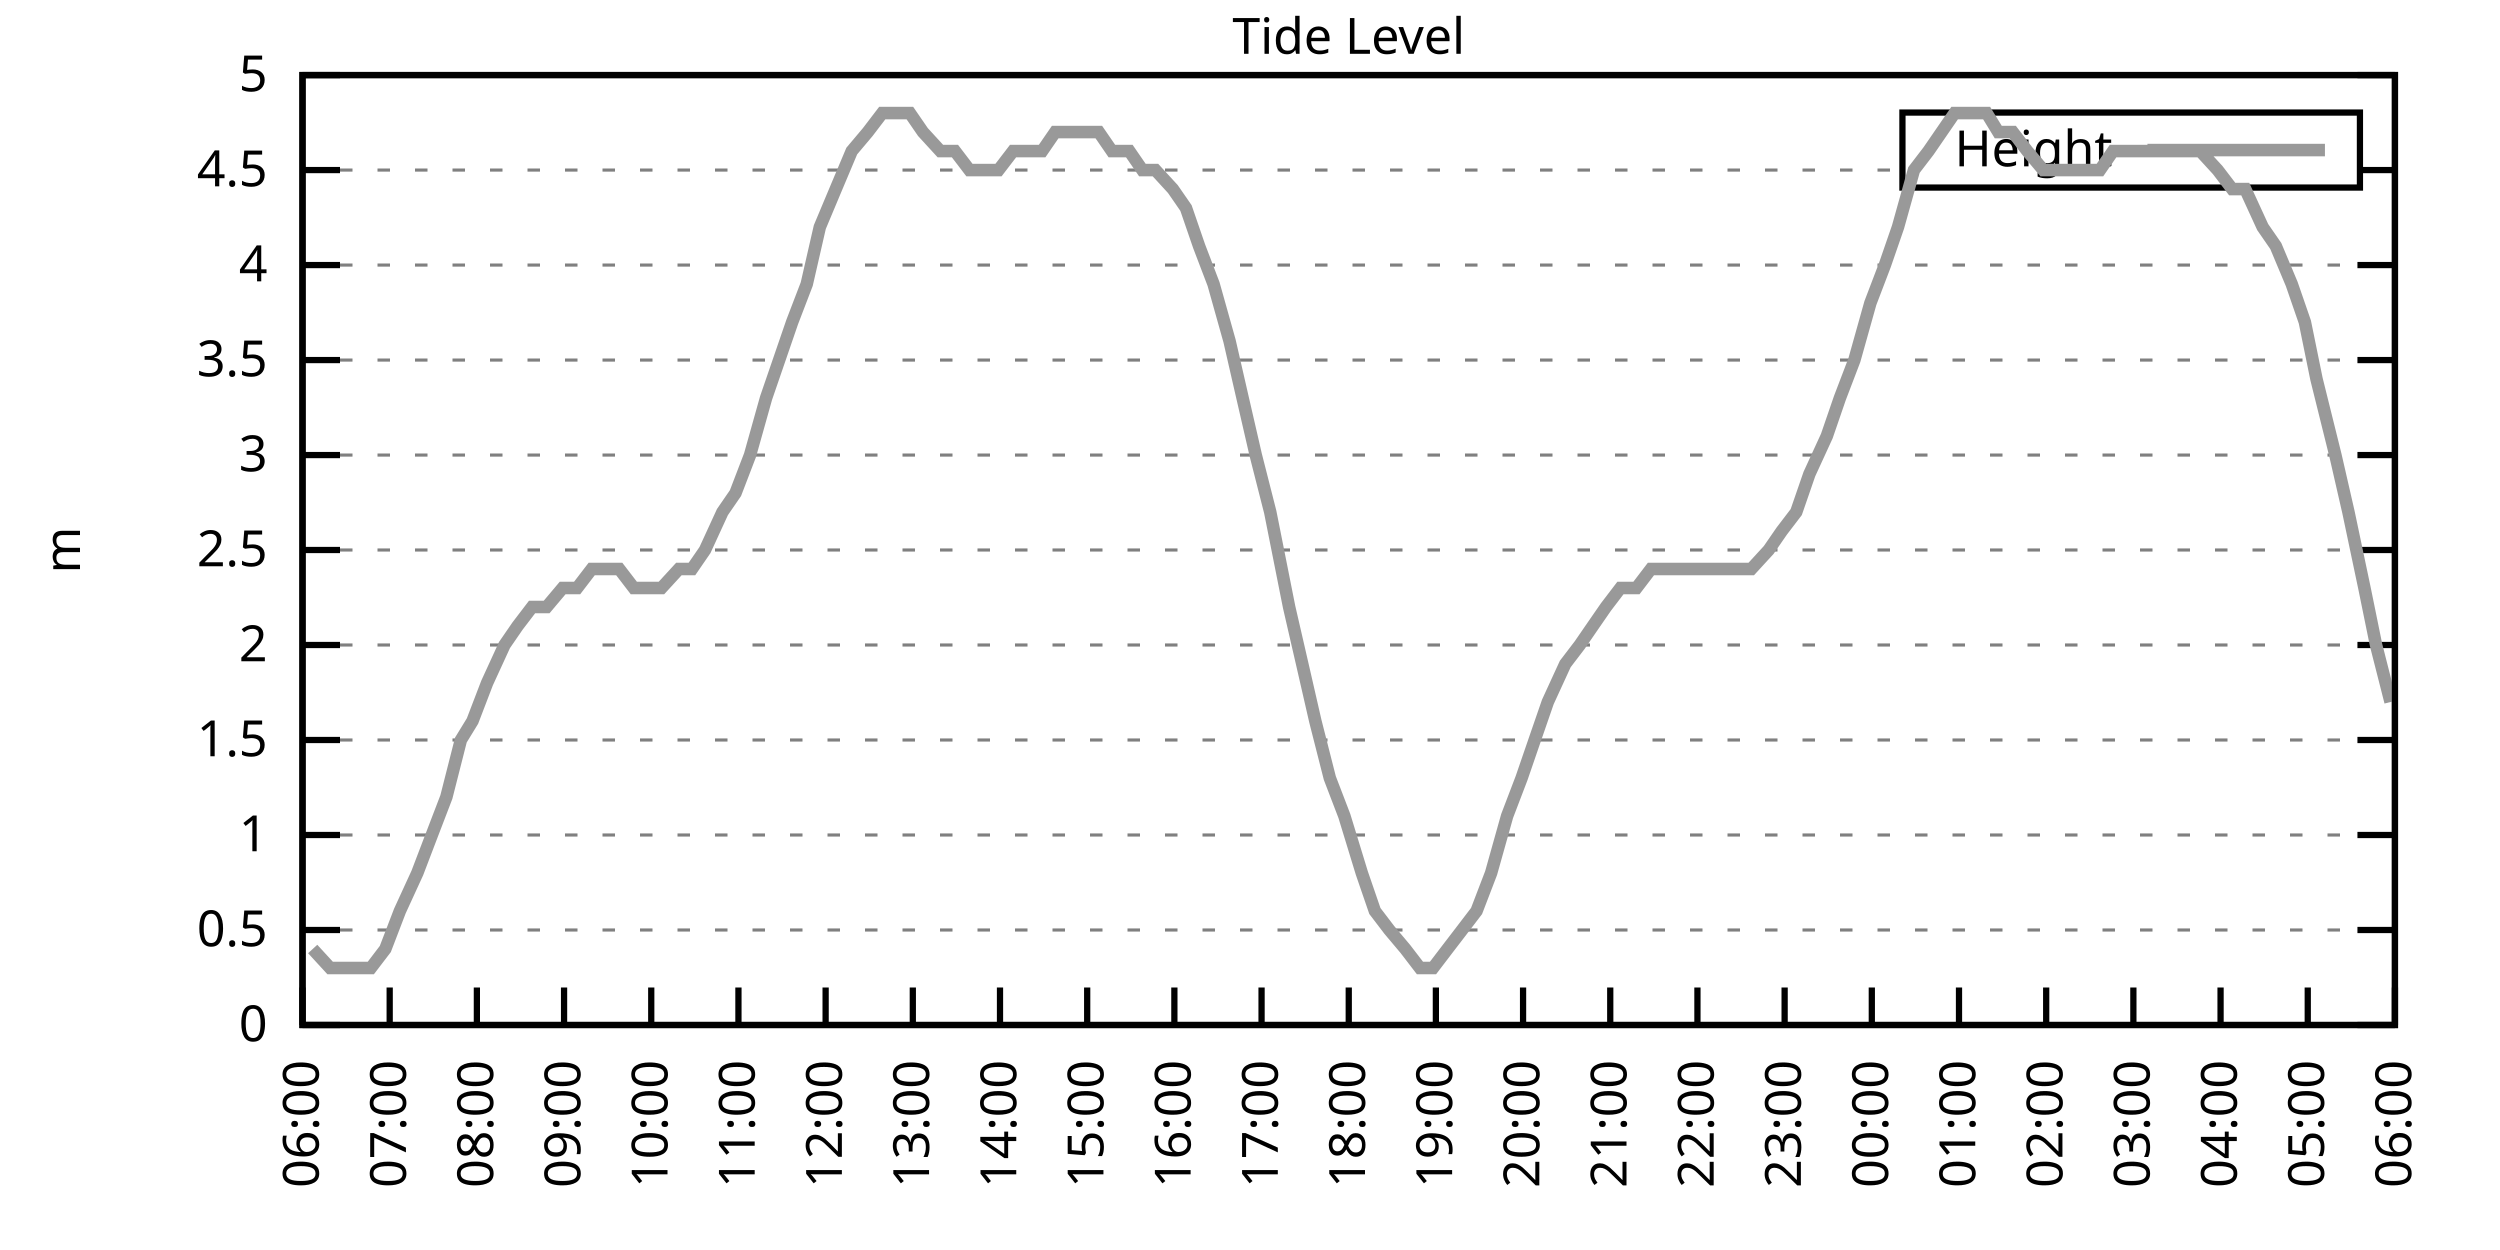
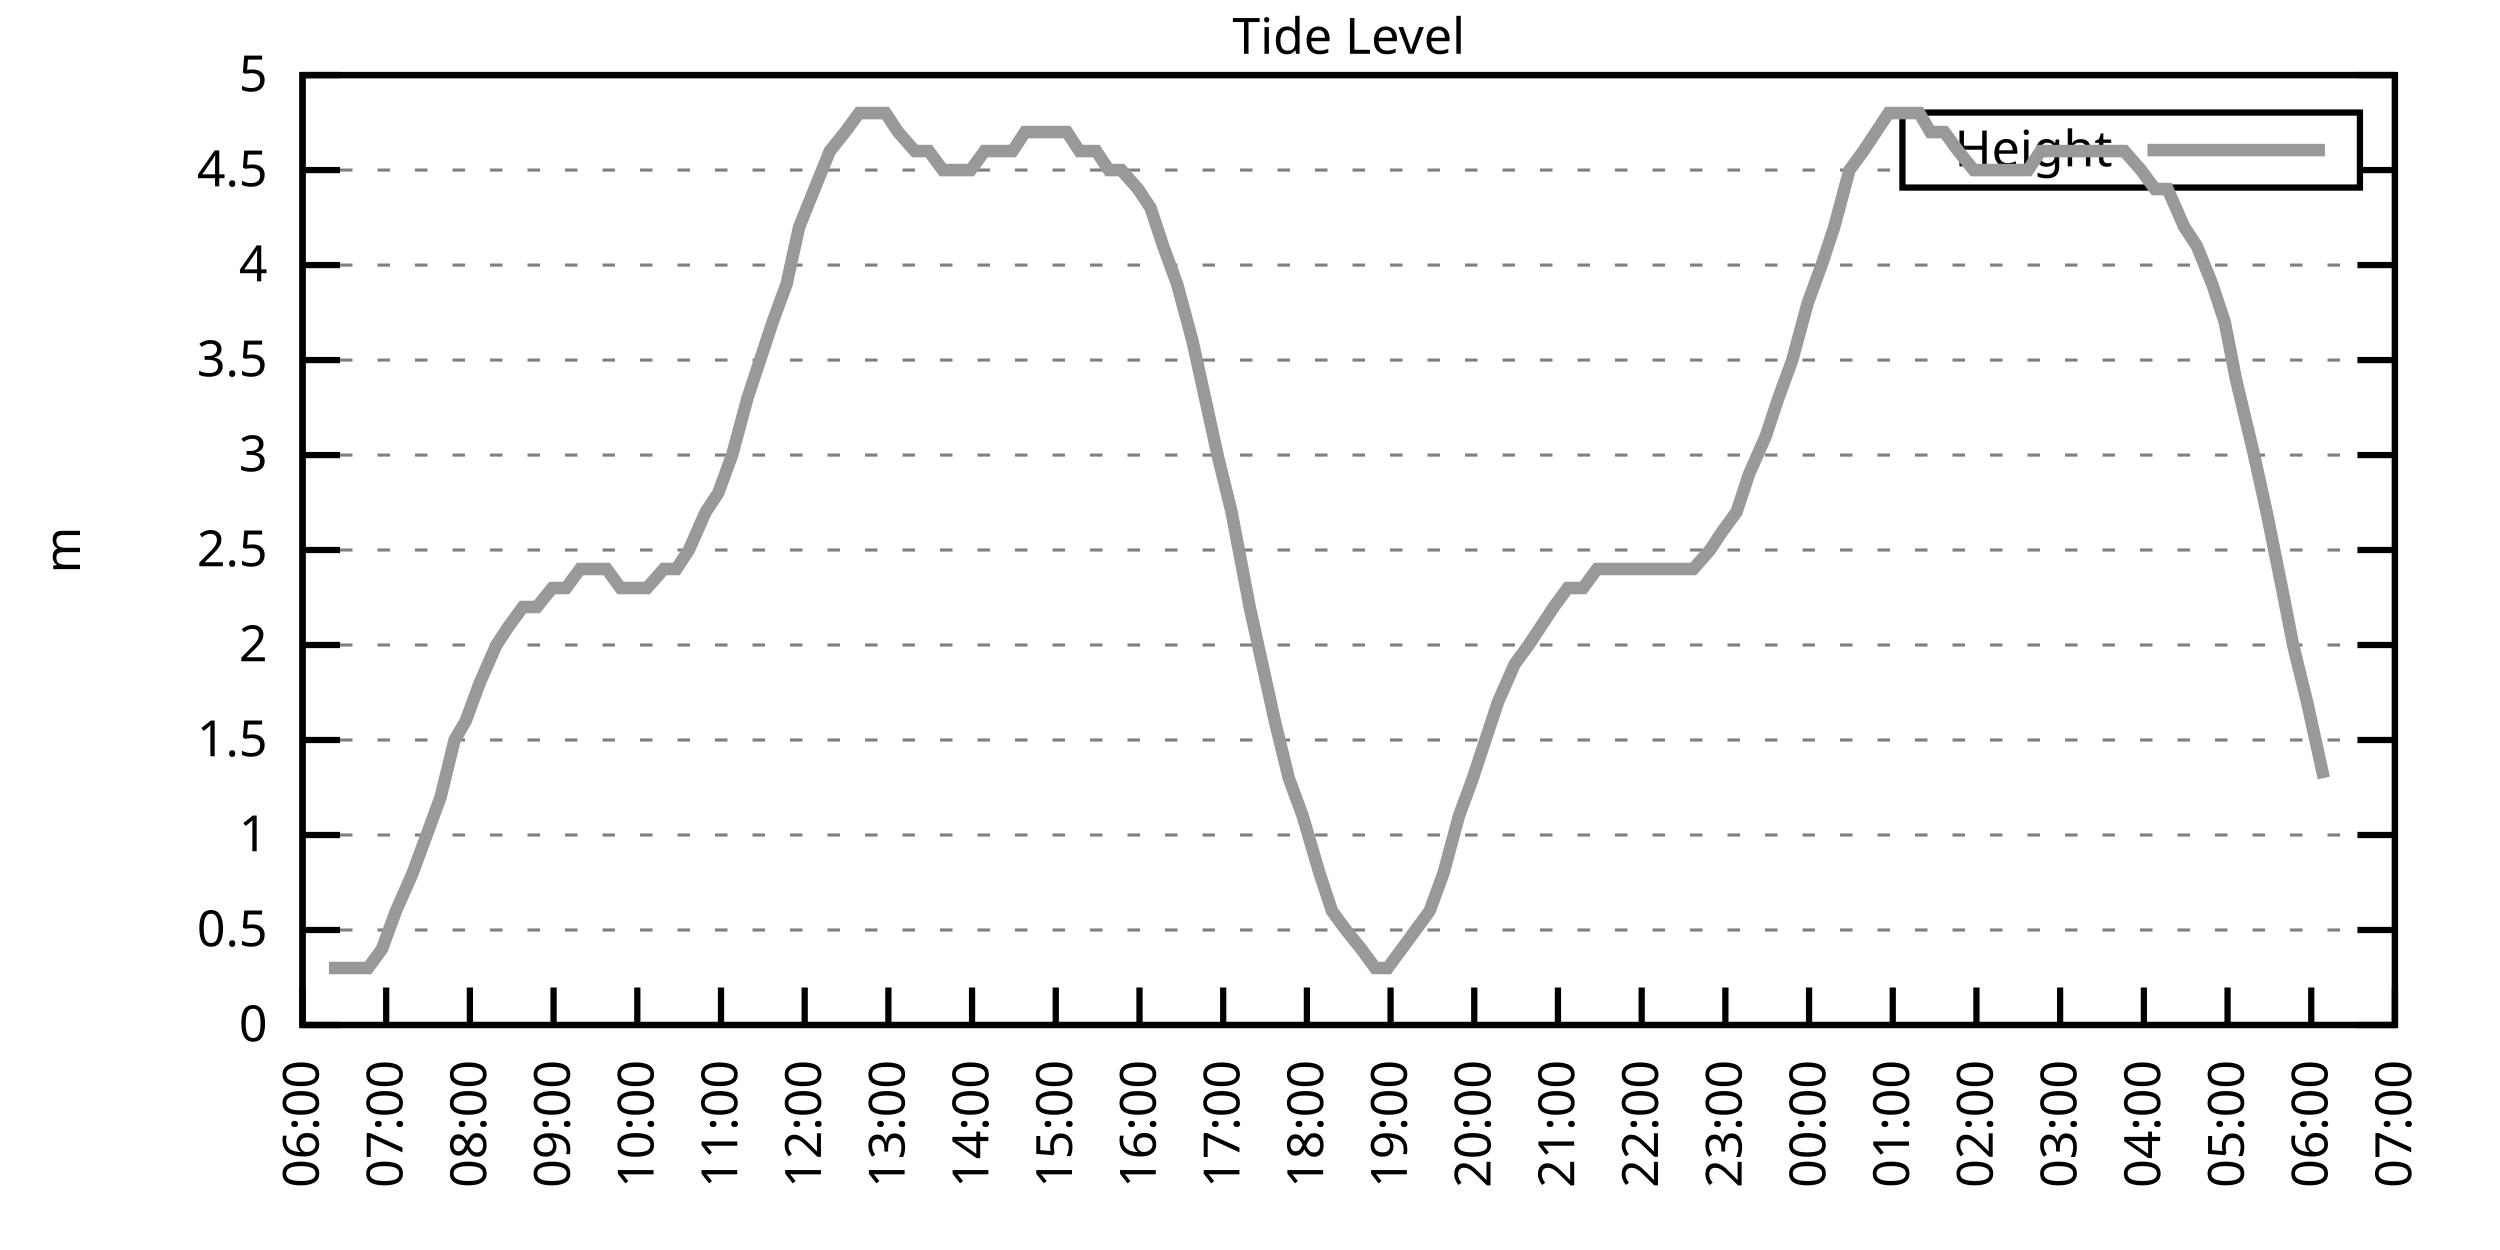
<svg xmlns="http://www.w3.org/2000/svg" xmlns:xlink="http://www.w3.org/1999/xlink" width="400" height="200" viewBox="0 0 400 200">
  <g id="gnuplot_canvas">
    <rect x="0" y="0" width="400" height="200" fill="none" />
    <defs>
      <circle id="gpDot" r="0.5" stroke-width="0.5" stroke="currentColor" />
      <path id="gpPt0" stroke-width="0.333" stroke="currentColor" d="M-1,0 h2 M0,-1 v2" />
      <path id="gpPt1" stroke-width="0.333" stroke="currentColor" d="M-1,-1 L1,1 M1,-1 L-1,1" />
      <path id="gpPt2" stroke-width="0.333" stroke="currentColor" d="M-1,0 L1,0 M0,-1 L0,1 M-1,-1 L1,1 M-1,1 L1,-1" />
      <rect id="gpPt3" stroke-width="0.333" stroke="currentColor" x="-1" y="-1" width="2" height="2" />
      <rect id="gpPt4" stroke-width="0.333" stroke="currentColor" fill="currentColor" x="-1" y="-1" width="2" height="2" />
      <circle id="gpPt5" stroke-width="0.333" stroke="currentColor" cx="0" cy="0" r="1" />
      <use xlink:href="#gpPt5" id="gpPt6" fill="currentColor" stroke="none" />
      <path id="gpPt7" stroke-width="0.333" stroke="currentColor" d="M0,-1.33 L-1.33,0.67 L1.33,0.67 z" />
      <use xlink:href="#gpPt7" id="gpPt8" fill="currentColor" stroke="none" />
      <use xlink:href="#gpPt7" id="gpPt9" stroke="currentColor" transform="rotate(180)" />
      <use xlink:href="#gpPt9" id="gpPt10" fill="currentColor" stroke="none" />
      <use xlink:href="#gpPt3" id="gpPt11" stroke="currentColor" transform="rotate(45)" />
      <use xlink:href="#gpPt11" id="gpPt12" fill="currentColor" stroke="none" />
      <path id="gpPt13" stroke-width="0.333" stroke="currentColor" d="M0,1.330 L1.265,0.411 L0.782,-1.067 L-0.782,-1.076 L-1.265,0.411 z" />
      <use xlink:href="#gpPt13" id="gpPt14" fill="currentColor" stroke="none" />
      <filter id="textbox" filterUnits="objectBoundingBox" x="0" y="0" height="1" width="1">
        <feFlood flood-color="white" flood-opacity="1" result="bgnd" />
        <feComposite in="SourceGraphic" in2="bgnd" operator="atop" />
      </filter>
      <filter id="greybox" filterUnits="objectBoundingBox" x="0" y="0" height="1" width="1">
        <feFlood flood-color="lightgrey" flood-opacity="1" result="grey" />
        <feComposite in="SourceGraphic" in2="grey" operator="atop" />
      </filter>
    </defs>
    <g fill="none" color="white" stroke="currentColor" stroke-width="1.00" stroke-linecap="butt" stroke-linejoin="miter">
</g>
    <g fill="none" color="black" stroke="currentColor" stroke-width="1.00" stroke-linecap="butt" stroke-linejoin="miter">
      <g stroke="none" shape-rendering="crispEdges">
        <polygon fill="rgb(255, 255, 255)" points="48.40,164.00 383.18,164.00 383.18,12.02 48.40,12.02 " />
      </g>
    </g>
    <g fill="none" color="black" stroke="currentColor" stroke-width="1.00" stroke-linecap="butt" stroke-linejoin="miter">
</g>
    <g fill="none" color="black" stroke="black" stroke-width="0.50" stroke-linecap="butt" stroke-linejoin="miter">
</g>
    <g fill="none" color="gray" stroke="currentColor" stroke-width="0.50" stroke-linecap="butt" stroke-linejoin="miter">
      <path stroke="gray" stroke-dasharray="2,4" class="gridline" d="M48.40,164.00 L383.19,164.00  " />
    </g>
    <g fill="none" color="gray" stroke="gray" stroke-width="1.00" stroke-linecap="butt" stroke-linejoin="miter">
</g>
    <g fill="none" color="black" stroke="currentColor" stroke-width="1.00" stroke-linecap="butt" stroke-linejoin="miter">
      <path stroke="black" d="M48.40,164.00 L54.40,164.00 M383.19,164.00 L377.19,164.00  " />
      <g transform="translate(42.80,166.60)" stroke="none" fill="black" font-family="Sans" font-size="8.00" text-anchor="end">
        <text>
          <tspan font-family="Sans"> 0</tspan>
        </text>
      </g>
    </g>
    <g fill="none" color="black" stroke="currentColor" stroke-width="1.00" stroke-linecap="butt" stroke-linejoin="miter">
</g>
    <g fill="none" color="black" stroke="black" stroke-width="0.50" stroke-linecap="butt" stroke-linejoin="miter">
</g>
    <g fill="none" color="gray" stroke="currentColor" stroke-width="0.50" stroke-linecap="butt" stroke-linejoin="miter">
      <path stroke="gray" stroke-dasharray="2,4" class="gridline" d="M48.40,148.80 L383.19,148.80  " />
    </g>
    <g fill="none" color="gray" stroke="gray" stroke-width="1.00" stroke-linecap="butt" stroke-linejoin="miter">
</g>
    <g fill="none" color="black" stroke="currentColor" stroke-width="1.00" stroke-linecap="butt" stroke-linejoin="miter">
      <path stroke="black" d="M48.40,148.80 L54.40,148.80 M383.19,148.80 L377.19,148.80  " />
      <g transform="translate(42.80,151.40)" stroke="none" fill="black" font-family="Sans" font-size="8.00" text-anchor="end">
        <text>
          <tspan font-family="Sans"> 0.5</tspan>
        </text>
      </g>
    </g>
    <g fill="none" color="black" stroke="currentColor" stroke-width="1.00" stroke-linecap="butt" stroke-linejoin="miter">
</g>
    <g fill="none" color="black" stroke="black" stroke-width="0.50" stroke-linecap="butt" stroke-linejoin="miter">
</g>
    <g fill="none" color="gray" stroke="currentColor" stroke-width="0.50" stroke-linecap="butt" stroke-linejoin="miter">
      <path stroke="gray" stroke-dasharray="2,4" class="gridline" d="M48.40,133.60 L383.19,133.60  " />
    </g>
    <g fill="none" color="gray" stroke="gray" stroke-width="1.00" stroke-linecap="butt" stroke-linejoin="miter">
</g>
    <g fill="none" color="black" stroke="currentColor" stroke-width="1.00" stroke-linecap="butt" stroke-linejoin="miter">
      <path stroke="black" d="M48.40,133.60 L54.40,133.60 M383.19,133.60 L377.19,133.60  " />
      <g transform="translate(42.80,136.20)" stroke="none" fill="black" font-family="Sans" font-size="8.00" text-anchor="end">
        <text>
          <tspan font-family="Sans"> 1</tspan>
        </text>
      </g>
    </g>
    <g fill="none" color="black" stroke="currentColor" stroke-width="1.00" stroke-linecap="butt" stroke-linejoin="miter">
</g>
    <g fill="none" color="black" stroke="black" stroke-width="0.50" stroke-linecap="butt" stroke-linejoin="miter">
</g>
    <g fill="none" color="gray" stroke="currentColor" stroke-width="0.50" stroke-linecap="butt" stroke-linejoin="miter">
      <path stroke="gray" stroke-dasharray="2,4" class="gridline" d="M48.40,118.40 L383.19,118.40  " />
    </g>
    <g fill="none" color="gray" stroke="gray" stroke-width="1.00" stroke-linecap="butt" stroke-linejoin="miter">
</g>
    <g fill="none" color="black" stroke="currentColor" stroke-width="1.00" stroke-linecap="butt" stroke-linejoin="miter">
      <path stroke="black" d="M48.40,118.40 L54.40,118.40 M383.19,118.40 L377.19,118.40  " />
      <g transform="translate(42.80,121.00)" stroke="none" fill="black" font-family="Sans" font-size="8.00" text-anchor="end">
        <text>
          <tspan font-family="Sans"> 1.5</tspan>
        </text>
      </g>
    </g>
    <g fill="none" color="black" stroke="currentColor" stroke-width="1.00" stroke-linecap="butt" stroke-linejoin="miter">
</g>
    <g fill="none" color="black" stroke="black" stroke-width="0.50" stroke-linecap="butt" stroke-linejoin="miter">
</g>
    <g fill="none" color="gray" stroke="currentColor" stroke-width="0.50" stroke-linecap="butt" stroke-linejoin="miter">
      <path stroke="gray" stroke-dasharray="2,4" class="gridline" d="M48.40,103.20 L383.19,103.20  " />
    </g>
    <g fill="none" color="gray" stroke="gray" stroke-width="1.00" stroke-linecap="butt" stroke-linejoin="miter">
</g>
    <g fill="none" color="black" stroke="currentColor" stroke-width="1.00" stroke-linecap="butt" stroke-linejoin="miter">
      <path stroke="black" d="M48.40,103.20 L54.40,103.20 M383.19,103.20 L377.19,103.20  " />
      <g transform="translate(42.80,105.80)" stroke="none" fill="black" font-family="Sans" font-size="8.00" text-anchor="end">
        <text>
          <tspan font-family="Sans"> 2</tspan>
        </text>
      </g>
    </g>
    <g fill="none" color="black" stroke="currentColor" stroke-width="1.00" stroke-linecap="butt" stroke-linejoin="miter">
</g>
    <g fill="none" color="black" stroke="black" stroke-width="0.50" stroke-linecap="butt" stroke-linejoin="miter">
</g>
    <g fill="none" color="gray" stroke="currentColor" stroke-width="0.50" stroke-linecap="butt" stroke-linejoin="miter">
      <path stroke="gray" stroke-dasharray="2,4" class="gridline" d="M48.40,88.00 L383.19,88.00  " />
    </g>
    <g fill="none" color="gray" stroke="gray" stroke-width="1.00" stroke-linecap="butt" stroke-linejoin="miter">
</g>
    <g fill="none" color="black" stroke="currentColor" stroke-width="1.00" stroke-linecap="butt" stroke-linejoin="miter">
      <path stroke="black" d="M48.40,88.00 L54.40,88.00 M383.19,88.00 L377.19,88.00  " />
      <g transform="translate(42.80,90.60)" stroke="none" fill="black" font-family="Sans" font-size="8.00" text-anchor="end">
        <text>
          <tspan font-family="Sans"> 2.5</tspan>
        </text>
      </g>
    </g>
    <g fill="none" color="black" stroke="currentColor" stroke-width="1.00" stroke-linecap="butt" stroke-linejoin="miter">
</g>
    <g fill="none" color="black" stroke="black" stroke-width="0.50" stroke-linecap="butt" stroke-linejoin="miter">
</g>
    <g fill="none" color="gray" stroke="currentColor" stroke-width="0.50" stroke-linecap="butt" stroke-linejoin="miter">
      <path stroke="gray" stroke-dasharray="2,4" class="gridline" d="M48.40,72.81 L383.19,72.81  " />
    </g>
    <g fill="none" color="gray" stroke="gray" stroke-width="1.00" stroke-linecap="butt" stroke-linejoin="miter">
</g>
    <g fill="none" color="black" stroke="currentColor" stroke-width="1.00" stroke-linecap="butt" stroke-linejoin="miter">
      <path stroke="black" d="M48.40,72.81 L54.40,72.81 M383.19,72.81 L377.19,72.81  " />
      <g transform="translate(42.80,75.41)" stroke="none" fill="black" font-family="Sans" font-size="8.00" text-anchor="end">
        <text>
          <tspan font-family="Sans"> 3</tspan>
        </text>
      </g>
    </g>
    <g fill="none" color="black" stroke="currentColor" stroke-width="1.00" stroke-linecap="butt" stroke-linejoin="miter">
</g>
    <g fill="none" color="black" stroke="black" stroke-width="0.50" stroke-linecap="butt" stroke-linejoin="miter">
</g>
    <g fill="none" color="gray" stroke="currentColor" stroke-width="0.50" stroke-linecap="butt" stroke-linejoin="miter">
      <path stroke="gray" stroke-dasharray="2,4" class="gridline" d="M48.40,57.61 L383.19,57.61  " />
    </g>
    <g fill="none" color="gray" stroke="gray" stroke-width="1.00" stroke-linecap="butt" stroke-linejoin="miter">
</g>
    <g fill="none" color="black" stroke="currentColor" stroke-width="1.00" stroke-linecap="butt" stroke-linejoin="miter">
      <path stroke="black" d="M48.40,57.61 L54.40,57.61 M383.19,57.61 L377.19,57.61  " />
      <g transform="translate(42.80,60.21)" stroke="none" fill="black" font-family="Sans" font-size="8.00" text-anchor="end">
        <text>
          <tspan font-family="Sans"> 3.5</tspan>
        </text>
      </g>
    </g>
    <g fill="none" color="black" stroke="currentColor" stroke-width="1.00" stroke-linecap="butt" stroke-linejoin="miter">
</g>
    <g fill="none" color="black" stroke="black" stroke-width="0.50" stroke-linecap="butt" stroke-linejoin="miter">
</g>
    <g fill="none" color="gray" stroke="currentColor" stroke-width="0.50" stroke-linecap="butt" stroke-linejoin="miter">
      <path stroke="gray" stroke-dasharray="2,4" class="gridline" d="M48.40,42.41 L383.19,42.41  " />
    </g>
    <g fill="none" color="gray" stroke="gray" stroke-width="1.00" stroke-linecap="butt" stroke-linejoin="miter">
</g>
    <g fill="none" color="black" stroke="currentColor" stroke-width="1.00" stroke-linecap="butt" stroke-linejoin="miter">
      <path stroke="black" d="M48.40,42.41 L54.40,42.41 M383.19,42.41 L377.19,42.41  " />
      <g transform="translate(42.80,45.01)" stroke="none" fill="black" font-family="Sans" font-size="8.00" text-anchor="end">
        <text>
          <tspan font-family="Sans"> 4</tspan>
        </text>
      </g>
    </g>
    <g fill="none" color="black" stroke="currentColor" stroke-width="1.00" stroke-linecap="butt" stroke-linejoin="miter">
</g>
    <g fill="none" color="black" stroke="black" stroke-width="0.50" stroke-linecap="butt" stroke-linejoin="miter">
</g>
    <g fill="none" color="gray" stroke="currentColor" stroke-width="0.50" stroke-linecap="butt" stroke-linejoin="miter">
      <path stroke="gray" stroke-dasharray="2,4" class="gridline" d="M48.40,27.21 L304.39,27.21 M377.59,27.21 L383.19,27.21  " />
    </g>
    <g fill="none" color="gray" stroke="gray" stroke-width="1.00" stroke-linecap="butt" stroke-linejoin="miter">
</g>
    <g fill="none" color="black" stroke="currentColor" stroke-width="1.00" stroke-linecap="butt" stroke-linejoin="miter">
      <path stroke="black" d="M48.40,27.21 L54.40,27.21 M383.19,27.21 L377.19,27.21  " />
      <g transform="translate(42.80,29.81)" stroke="none" fill="black" font-family="Sans" font-size="8.00" text-anchor="end">
        <text>
          <tspan font-family="Sans"> 4.5</tspan>
        </text>
      </g>
    </g>
    <g fill="none" color="black" stroke="currentColor" stroke-width="1.00" stroke-linecap="butt" stroke-linejoin="miter">
</g>
    <g fill="none" color="black" stroke="black" stroke-width="0.50" stroke-linecap="butt" stroke-linejoin="miter">
</g>
    <g fill="none" color="gray" stroke="currentColor" stroke-width="0.50" stroke-linecap="butt" stroke-linejoin="miter">
      <path stroke="gray" stroke-dasharray="2,4" class="gridline" d="M48.40,12.01 L383.19,12.01  " />
    </g>
    <g fill="none" color="gray" stroke="gray" stroke-width="1.00" stroke-linecap="butt" stroke-linejoin="miter">
</g>
    <g fill="none" color="black" stroke="currentColor" stroke-width="1.00" stroke-linecap="butt" stroke-linejoin="miter">
      <path stroke="black" d="M48.40,12.01 L54.40,12.01 M383.19,12.01 L377.19,12.01  " />
      <g transform="translate(42.80,14.61)" stroke="none" fill="black" font-family="Sans" font-size="8.00" text-anchor="end">
        <text>
          <tspan font-family="Sans"> 5</tspan>
        </text>
      </g>
    </g>
    <g fill="none" color="black" stroke="currentColor" stroke-width="1.00" stroke-linecap="butt" stroke-linejoin="miter">
      <path stroke="black" d="M48.40,164.00 L48.40,158.00  " />
      <g transform="translate(51.00,169.60) rotate(270.00)" stroke="none" fill="black" font-family="Sans" font-size="8.00" text-anchor="end">
        <text>
          <tspan font-family="Sans">06:00</tspan>
        </text>
      </g>
    </g>
    <g fill="none" color="black" stroke="currentColor" stroke-width="1.00" stroke-linecap="butt" stroke-linejoin="miter">
-       <path stroke="black" d="M62.35,164.00 L62.35,158.00  " />
-       <g transform="translate(64.95,169.60) rotate(270.00)" stroke="none" fill="black" font-family="Sans" font-size="8.00" text-anchor="end">
+       <path stroke="black" d="M61.79,164.00 L61.79,158.00  " />
+       <g transform="translate(64.39,169.60) rotate(270.00)" stroke="none" fill="black" font-family="Sans" font-size="8.00" text-anchor="end">
        <text>
          <tspan font-family="Sans">07:00</tspan>
        </text>
      </g>
    </g>
    <g fill="none" color="black" stroke="currentColor" stroke-width="1.00" stroke-linecap="butt" stroke-linejoin="miter">
-       <path stroke="black" d="M76.30,164.00 L76.30,158.00  " />
-       <g transform="translate(78.90,169.60) rotate(270.00)" stroke="none" fill="black" font-family="Sans" font-size="8.00" text-anchor="end">
+       <path stroke="black" d="M75.18,164.00 L75.18,158.00  " />
+       <g transform="translate(77.78,169.60) rotate(270.00)" stroke="none" fill="black" font-family="Sans" font-size="8.00" text-anchor="end">
        <text>
          <tspan font-family="Sans">08:00</tspan>
        </text>
      </g>
    </g>
    <g fill="none" color="black" stroke="currentColor" stroke-width="1.00" stroke-linecap="butt" stroke-linejoin="miter">
-       <path stroke="black" d="M90.25,164.00 L90.25,158.00  " />
-       <g transform="translate(92.85,169.60) rotate(270.00)" stroke="none" fill="black" font-family="Sans" font-size="8.00" text-anchor="end">
+       <path stroke="black" d="M88.57,164.00 L88.57,158.00  " />
+       <g transform="translate(91.17,169.60) rotate(270.00)" stroke="none" fill="black" font-family="Sans" font-size="8.00" text-anchor="end">
        <text>
          <tspan font-family="Sans">09:00</tspan>
        </text>
      </g>
    </g>
    <g fill="none" color="black" stroke="currentColor" stroke-width="1.00" stroke-linecap="butt" stroke-linejoin="miter">
-       <path stroke="black" d="M104.20,164.00 L104.20,158.00  " />
-       <g transform="translate(106.80,169.60) rotate(270.00)" stroke="none" fill="black" font-family="Sans" font-size="8.00" text-anchor="end">
+       <path stroke="black" d="M101.97,164.00 L101.97,158.00  " />
+       <g transform="translate(104.57,169.60) rotate(270.00)" stroke="none" fill="black" font-family="Sans" font-size="8.00" text-anchor="end">
        <text>
          <tspan font-family="Sans">10:00</tspan>
        </text>
      </g>
    </g>
    <g fill="none" color="black" stroke="currentColor" stroke-width="1.00" stroke-linecap="butt" stroke-linejoin="miter">
-       <path stroke="black" d="M118.15,164.00 L118.15,158.00  " />
-       <g transform="translate(120.75,169.60) rotate(270.00)" stroke="none" fill="black" font-family="Sans" font-size="8.00" text-anchor="end">
+       <path stroke="black" d="M115.36,164.00 L115.36,158.00  " />
+       <g transform="translate(117.96,169.60) rotate(270.00)" stroke="none" fill="black" font-family="Sans" font-size="8.00" text-anchor="end">
        <text>
          <tspan font-family="Sans">11:00</tspan>
        </text>
      </g>
    </g>
    <g fill="none" color="black" stroke="currentColor" stroke-width="1.00" stroke-linecap="butt" stroke-linejoin="miter">
-       <path stroke="black" d="M132.10,164.00 L132.10,158.00  " />
-       <g transform="translate(134.70,169.60) rotate(270.00)" stroke="none" fill="black" font-family="Sans" font-size="8.00" text-anchor="end">
+       <path stroke="black" d="M128.75,164.00 L128.75,158.00  " />
+       <g transform="translate(131.35,169.60) rotate(270.00)" stroke="none" fill="black" font-family="Sans" font-size="8.00" text-anchor="end">
        <text>
          <tspan font-family="Sans">12:00</tspan>
        </text>
      </g>
    </g>
    <g fill="none" color="black" stroke="currentColor" stroke-width="1.00" stroke-linecap="butt" stroke-linejoin="miter">
-       <path stroke="black" d="M146.05,164.00 L146.05,158.00  " />
-       <g transform="translate(148.65,169.60) rotate(270.00)" stroke="none" fill="black" font-family="Sans" font-size="8.00" text-anchor="end">
+       <path stroke="black" d="M142.14,164.00 L142.14,158.00  " />
+       <g transform="translate(144.74,169.60) rotate(270.00)" stroke="none" fill="black" font-family="Sans" font-size="8.00" text-anchor="end">
        <text>
          <tspan font-family="Sans">13:00</tspan>
        </text>
      </g>
    </g>
    <g fill="none" color="black" stroke="currentColor" stroke-width="1.00" stroke-linecap="butt" stroke-linejoin="miter">
-       <path stroke="black" d="M160.00,164.00 L160.00,158.00  " />
-       <g transform="translate(162.60,169.60) rotate(270.00)" stroke="none" fill="black" font-family="Sans" font-size="8.00" text-anchor="end">
+       <path stroke="black" d="M155.53,164.00 L155.53,158.00  " />
+       <g transform="translate(158.13,169.60) rotate(270.00)" stroke="none" fill="black" font-family="Sans" font-size="8.00" text-anchor="end">
        <text>
          <tspan font-family="Sans">14:00</tspan>
        </text>
      </g>
    </g>
    <g fill="none" color="black" stroke="currentColor" stroke-width="1.00" stroke-linecap="butt" stroke-linejoin="miter">
-       <path stroke="black" d="M173.95,164.00 L173.95,158.00  " />
-       <g transform="translate(176.55,169.60) rotate(270.00)" stroke="none" fill="black" font-family="Sans" font-size="8.00" text-anchor="end">
+       <path stroke="black" d="M168.92,164.00 L168.92,158.00  " />
+       <g transform="translate(171.52,169.60) rotate(270.00)" stroke="none" fill="black" font-family="Sans" font-size="8.00" text-anchor="end">
        <text>
          <tspan font-family="Sans">15:00</tspan>
        </text>
      </g>
    </g>
    <g fill="none" color="black" stroke="currentColor" stroke-width="1.00" stroke-linecap="butt" stroke-linejoin="miter">
-       <path stroke="black" d="M187.90,164.00 L187.90,158.00  " />
-       <g transform="translate(190.50,169.60) rotate(270.00)" stroke="none" fill="black" font-family="Sans" font-size="8.00" text-anchor="end">
+       <path stroke="black" d="M182.32,164.00 L182.32,158.00  " />
+       <g transform="translate(184.92,169.60) rotate(270.00)" stroke="none" fill="black" font-family="Sans" font-size="8.00" text-anchor="end">
        <text>
          <tspan font-family="Sans">16:00</tspan>
        </text>
      </g>
    </g>
    <g fill="none" color="black" stroke="currentColor" stroke-width="1.00" stroke-linecap="butt" stroke-linejoin="miter">
-       <path stroke="black" d="M201.85,164.00 L201.85,158.00  " />
-       <g transform="translate(204.45,169.60) rotate(270.00)" stroke="none" fill="black" font-family="Sans" font-size="8.00" text-anchor="end">
+       <path stroke="black" d="M195.71,164.00 L195.71,158.00  " />
+       <g transform="translate(198.31,169.60) rotate(270.00)" stroke="none" fill="black" font-family="Sans" font-size="8.00" text-anchor="end">
        <text>
          <tspan font-family="Sans">17:00</tspan>
        </text>
      </g>
    </g>
    <g fill="none" color="black" stroke="currentColor" stroke-width="1.00" stroke-linecap="butt" stroke-linejoin="miter">
-       <path stroke="black" d="M215.80,164.00 L215.80,158.00  " />
-       <g transform="translate(218.40,169.60) rotate(270.00)" stroke="none" fill="black" font-family="Sans" font-size="8.00" text-anchor="end">
+       <path stroke="black" d="M209.10,164.00 L209.10,158.00  " />
+       <g transform="translate(211.70,169.60) rotate(270.00)" stroke="none" fill="black" font-family="Sans" font-size="8.00" text-anchor="end">
        <text>
          <tspan font-family="Sans">18:00</tspan>
        </text>
      </g>
    </g>
    <g fill="none" color="black" stroke="currentColor" stroke-width="1.00" stroke-linecap="butt" stroke-linejoin="miter">
-       <path stroke="black" d="M229.74,164.00 L229.74,158.00  " />
-       <g transform="translate(232.34,169.60) rotate(270.00)" stroke="none" fill="black" font-family="Sans" font-size="8.00" text-anchor="end">
+       <path stroke="black" d="M222.49,164.00 L222.49,158.00  " />
+       <g transform="translate(225.09,169.60) rotate(270.00)" stroke="none" fill="black" font-family="Sans" font-size="8.00" text-anchor="end">
        <text>
          <tspan font-family="Sans">19:00</tspan>
        </text>
      </g>
    </g>
    <g fill="none" color="black" stroke="currentColor" stroke-width="1.00" stroke-linecap="butt" stroke-linejoin="miter">
-       <path stroke="black" d="M243.69,164.00 L243.69,158.00  " />
-       <g transform="translate(246.29,169.60) rotate(270.00)" stroke="none" fill="black" font-family="Sans" font-size="8.00" text-anchor="end">
+       <path stroke="black" d="M235.88,164.00 L235.88,158.00  " />
+       <g transform="translate(238.48,169.60) rotate(270.00)" stroke="none" fill="black" font-family="Sans" font-size="8.00" text-anchor="end">
        <text>
          <tspan font-family="Sans">20:00</tspan>
        </text>
      </g>
    </g>
    <g fill="none" color="black" stroke="currentColor" stroke-width="1.00" stroke-linecap="butt" stroke-linejoin="miter">
-       <path stroke="black" d="M257.64,164.00 L257.64,158.00  " />
-       <g transform="translate(260.24,169.60) rotate(270.00)" stroke="none" fill="black" font-family="Sans" font-size="8.00" text-anchor="end">
+       <path stroke="black" d="M249.27,164.00 L249.27,158.00  " />
+       <g transform="translate(251.87,169.60) rotate(270.00)" stroke="none" fill="black" font-family="Sans" font-size="8.00" text-anchor="end">
        <text>
          <tspan font-family="Sans">21:00</tspan>
        </text>
      </g>
    </g>
    <g fill="none" color="black" stroke="currentColor" stroke-width="1.00" stroke-linecap="butt" stroke-linejoin="miter">
-       <path stroke="black" d="M271.59,164.00 L271.59,158.00  " />
-       <g transform="translate(274.19,169.60) rotate(270.00)" stroke="none" fill="black" font-family="Sans" font-size="8.00" text-anchor="end">
+       <path stroke="black" d="M262.67,164.00 L262.67,158.00  " />
+       <g transform="translate(265.27,169.60) rotate(270.00)" stroke="none" fill="black" font-family="Sans" font-size="8.00" text-anchor="end">
        <text>
          <tspan font-family="Sans">22:00</tspan>
        </text>
      </g>
    </g>
    <g fill="none" color="black" stroke="currentColor" stroke-width="1.00" stroke-linecap="butt" stroke-linejoin="miter">
-       <path stroke="black" d="M285.54,164.00 L285.54,158.00  " />
-       <g transform="translate(288.14,169.60) rotate(270.00)" stroke="none" fill="black" font-family="Sans" font-size="8.00" text-anchor="end">
+       <path stroke="black" d="M276.06,164.00 L276.06,158.00  " />
+       <g transform="translate(278.66,169.60) rotate(270.00)" stroke="none" fill="black" font-family="Sans" font-size="8.00" text-anchor="end">
        <text>
          <tspan font-family="Sans">23:00</tspan>
        </text>
      </g>
    </g>
    <g fill="none" color="black" stroke="currentColor" stroke-width="1.00" stroke-linecap="butt" stroke-linejoin="miter">
-       <path stroke="black" d="M299.49,164.00 L299.49,158.00  " />
-       <g transform="translate(302.09,169.60) rotate(270.00)" stroke="none" fill="black" font-family="Sans" font-size="8.00" text-anchor="end">
+       <path stroke="black" d="M289.45,164.00 L289.45,158.00  " />
+       <g transform="translate(292.05,169.60) rotate(270.00)" stroke="none" fill="black" font-family="Sans" font-size="8.00" text-anchor="end">
        <text>
          <tspan font-family="Sans">00:00</tspan>
        </text>
      </g>
    </g>
    <g fill="none" color="black" stroke="currentColor" stroke-width="1.00" stroke-linecap="butt" stroke-linejoin="miter">
-       <path stroke="black" d="M313.44,164.00 L313.44,158.00  " />
-       <g transform="translate(316.04,169.60) rotate(270.00)" stroke="none" fill="black" font-family="Sans" font-size="8.00" text-anchor="end">
+       <path stroke="black" d="M302.84,164.00 L302.84,158.00  " />
+       <g transform="translate(305.44,169.60) rotate(270.00)" stroke="none" fill="black" font-family="Sans" font-size="8.00" text-anchor="end">
        <text>
          <tspan font-family="Sans">01:00</tspan>
        </text>
      </g>
    </g>
    <g fill="none" color="black" stroke="currentColor" stroke-width="1.00" stroke-linecap="butt" stroke-linejoin="miter">
-       <path stroke="black" d="M327.39,164.00 L327.39,158.00  " />
-       <g transform="translate(329.99,169.60) rotate(270.00)" stroke="none" fill="black" font-family="Sans" font-size="8.00" text-anchor="end">
+       <path stroke="black" d="M316.23,164.00 L316.23,158.00  " />
+       <g transform="translate(318.83,169.60) rotate(270.00)" stroke="none" fill="black" font-family="Sans" font-size="8.00" text-anchor="end">
        <text>
          <tspan font-family="Sans">02:00</tspan>
        </text>
      </g>
    </g>
    <g fill="none" color="black" stroke="currentColor" stroke-width="1.00" stroke-linecap="butt" stroke-linejoin="miter">
-       <path stroke="black" d="M341.34,164.00 L341.34,158.00  " />
-       <g transform="translate(343.94,169.60) rotate(270.00)" stroke="none" fill="black" font-family="Sans" font-size="8.00" text-anchor="end">
+       <path stroke="black" d="M329.62,164.00 L329.62,158.00  " />
+       <g transform="translate(332.22,169.60) rotate(270.00)" stroke="none" fill="black" font-family="Sans" font-size="8.00" text-anchor="end">
        <text>
          <tspan font-family="Sans">03:00</tspan>
        </text>
      </g>
    </g>
    <g fill="none" color="black" stroke="currentColor" stroke-width="1.00" stroke-linecap="butt" stroke-linejoin="miter">
-       <path stroke="black" d="M355.29,164.00 L355.29,158.00  " />
-       <g transform="translate(357.89,169.60) rotate(270.00)" stroke="none" fill="black" font-family="Sans" font-size="8.00" text-anchor="end">
+       <path stroke="black" d="M343.02,164.00 L343.02,158.00  " />
+       <g transform="translate(345.62,169.60) rotate(270.00)" stroke="none" fill="black" font-family="Sans" font-size="8.00" text-anchor="end">
        <text>
          <tspan font-family="Sans">04:00</tspan>
        </text>
      </g>
    </g>
    <g fill="none" color="black" stroke="currentColor" stroke-width="1.00" stroke-linecap="butt" stroke-linejoin="miter">
-       <path stroke="black" d="M369.24,164.00 L369.24,158.00  " />
-       <g transform="translate(371.84,169.60) rotate(270.00)" stroke="none" fill="black" font-family="Sans" font-size="8.00" text-anchor="end">
+       <path stroke="black" d="M356.41,164.00 L356.41,158.00  " />
+       <g transform="translate(359.01,169.60) rotate(270.00)" stroke="none" fill="black" font-family="Sans" font-size="8.00" text-anchor="end">
        <text>
          <tspan font-family="Sans">05:00</tspan>
+         </text>
+       </g>
+     </g>
+     <g fill="none" color="black" stroke="currentColor" stroke-width="1.00" stroke-linecap="butt" stroke-linejoin="miter">
+       <path stroke="black" d="M369.80,164.00 L369.80,158.00  " />
+       <g transform="translate(372.40,169.60) rotate(270.00)" stroke="none" fill="black" font-family="Sans" font-size="8.00" text-anchor="end">
+         <text>
+           <tspan font-family="Sans">06:00</tspan>
        </text>
      </g>
    </g>
    <g fill="none" color="black" stroke="currentColor" stroke-width="1.00" stroke-linecap="butt" stroke-linejoin="miter">
      <path stroke="black" d="M383.19,164.00 L383.19,158.00  " />
      <g transform="translate(385.79,169.60) rotate(270.00)" stroke="none" fill="black" font-family="Sans" font-size="8.00" text-anchor="end">
        <text>
-           <tspan font-family="Sans">06:00</tspan>
+           <tspan font-family="Sans">07:00</tspan>
        </text>
      </g>
    </g>
    <g fill="none" color="black" stroke="currentColor" stroke-width="1.00" stroke-linecap="butt" stroke-linejoin="miter">
</g>
    <g fill="none" color="black" stroke="currentColor" stroke-width="1.00" stroke-linecap="butt" stroke-linejoin="miter">
      <path stroke="black" d="M48.40,12.01 L48.40,164.00 L383.19,164.00 L383.19,12.01 L48.40,12.01 Z  " />
    </g>
    <g fill="none" color="black" stroke="currentColor" stroke-width="1.00" stroke-linecap="butt" stroke-linejoin="miter">
</g>
    <g fill="none" color="black" stroke="currentColor" stroke-width="1.00" stroke-linecap="butt" stroke-linejoin="miter">
      <path stroke="black" d="M304.39,30.01 L304.39,18.01 L377.59,18.01 L377.59,30.01 L304.39,30.01 Z  " />
    </g>
    <g id="Tide_level_plot_1">
      <g fill="none" color="white" stroke="black" stroke-width="2.00" stroke-linecap="butt" stroke-linejoin="miter">
</g>
      <g fill="none" color="black" stroke="currentColor" stroke-width="2.00" stroke-linecap="butt" stroke-linejoin="miter">
        <g transform="translate(337.99,26.61)" stroke="none" fill="black" font-family="Sans" font-size="8.00" text-anchor="end">
          <text>
            <tspan font-family="Sans">Height</tspan>
          </text>
        </g>
      </g>
      <g fill="none" color="black" stroke="currentColor" stroke-width="2.00" stroke-linecap="butt" stroke-linejoin="miter">
-         <path stroke="rgb(153, 153, 153)" d="M343.59,24.01 L371.99,24.01 M50.03,151.84 L52.82,154.88 L54.91,154.88 L57.23,154.88 L59.33,154.88 L61.65,151.84   L63.98,145.76 L66.77,139.68 L69.09,133.60 L71.42,127.52 L73.74,118.40 L75.60,115.36 L77.93,109.28 L80.72,103.20   L82.81,100.16 L85.13,97.12 L87.46,97.12 L90.02,94.08 L92.34,94.08 L94.67,91.04 L96.76,91.04 L99.08,91.04   L101.41,94.08 L103.50,94.08 L105.83,94.08 L108.62,91.04 L110.71,91.04 L112.80,88.00 L115.59,81.93 L117.68,78.89   L120.01,72.81 L122.57,63.69 L124.66,57.61 L126.75,51.53 L129.08,45.45 L131.17,36.33 L133.72,30.25 L136.28,24.17   L138.84,21.13 L141.16,18.09 L143.49,18.09 L145.58,18.09 L147.67,21.13 L150.46,24.17 L152.79,24.17 L155.11,27.21   L156.97,27.21 L159.76,27.21 L162.09,24.17 L164.18,24.17 L166.74,24.17 L168.83,21.13 L171.16,21.13 L173.71,21.13   L175.81,21.13 L177.90,24.17 L180.69,24.17 L182.78,27.21 L184.87,27.21 L187.66,30.25 L189.76,33.29 L191.85,39.37   L194.17,45.45 L196.73,54.57 L198.82,63.69 L200.92,72.81 L203.24,81.93 L206.26,97.12 L208.36,106.24 L210.45,115.36   L212.77,124.48 L215.10,130.56 L217.89,139.68 L219.98,145.76 L222.30,148.80 L224.86,151.84 L227.19,154.88 L229.28,154.88   L231.60,151.84 L233.93,148.80 L236.25,145.76 L238.58,139.68 L241.14,130.56 L243.46,124.48 L245.55,118.40 L247.65,112.32   L250.44,106.24 L252.76,103.20 L254.85,100.16 L256.95,97.12 L259.27,94.08 L261.83,94.08 L264.15,91.04 L266.48,91.04   L268.80,91.04 L271.13,91.04 L273.22,91.04 L276.01,91.04 L278.34,91.04 L280.20,91.04 L282.99,88.00 L285.08,84.97   L287.40,81.93 L289.50,75.85 L292.29,69.77 L294.38,63.69 L296.70,57.61 L299.26,48.49 L301.58,42.41 L303.68,36.33   L306.23,27.21 L308.56,24.17 L310.65,21.13 L312.74,18.09 L315.53,18.09 L317.86,18.09 L319.72,21.13 L322.04,21.13   L324.37,24.17 L326.93,27.21 L328.79,27.21 L331.58,27.21 L333.90,27.21 L335.99,27.21 L338.09,24.17 L340.88,24.17   L343.43,24.17 L345.53,24.17 L348.08,24.17 L350.41,24.17 L352.04,24.17 L354.83,27.21 L357.15,30.25 L359.24,30.25   L362.03,36.33 L364.13,39.37 L366.68,45.45 L368.78,51.53 L370.64,60.65 L373.66,72.81 L375.75,81.93 L378.31,94.08   L380.17,103.20 L382.49,112.32  " />
+         <path stroke="rgb(153, 153, 153)" d="M343.59,24.01 L371.99,24.01 M52.64,154.88 L54.65,154.88 L56.88,154.88 L58.89,154.88 L61.12,151.84 L63.35,145.76   L66.03,139.68 L68.26,133.60 L70.50,127.52 L72.73,118.40 L74.51,115.36 L76.75,109.28 L79.42,103.20 L81.43,100.16   L83.66,97.12 L85.90,97.12 L88.35,94.08 L90.58,94.08 L92.82,91.04 L94.82,91.04 L97.06,91.04 L99.29,94.08   L101.30,94.08 L103.53,94.08 L106.21,91.04 L108.22,91.04 L110.22,88.00 L112.90,81.93 L114.91,78.89 L117.14,72.81   L119.60,63.69 L121.61,57.61 L123.62,51.53 L125.85,45.45 L127.86,36.33 L130.31,30.25 L132.77,24.17 L135.22,21.13   L137.45,18.09 L139.69,18.09 L141.69,18.09 L143.70,21.13 L146.38,24.17 L148.61,24.17 L150.85,27.21 L152.63,27.21   L155.31,27.21 L157.54,24.17 L159.55,24.17 L162.01,24.17 L164.01,21.13 L166.25,21.13 L168.70,21.13 L170.71,21.13   L172.72,24.17 L175.40,24.17 L177.41,27.21 L179.41,27.21 L182.09,30.25 L184.10,33.29 L186.11,39.37 L188.34,45.45   L190.80,54.57 L192.81,63.69 L194.81,72.81 L197.05,81.93 L199.95,97.12 L201.96,106.24 L203.97,115.36 L206.20,124.48   L208.43,130.56 L211.11,139.68 L213.12,145.76 L215.35,148.80 L217.80,151.84 L220.04,154.88 L222.04,154.88 L224.28,151.84   L226.51,148.80 L228.74,145.76 L230.97,139.68 L233.43,130.56 L235.66,124.48 L237.67,118.40 L239.68,112.32 L242.36,106.24   L244.59,103.20 L246.60,100.16 L248.60,97.12 L250.84,94.08 L253.29,94.08 L255.52,91.04 L257.76,91.04 L259.99,91.04   L262.22,91.04 L264.23,91.04 L266.91,91.04 L269.14,91.04 L270.92,91.04 L273.60,88.00 L275.61,84.97 L277.84,81.93   L279.85,75.85 L282.53,69.77 L284.54,63.69 L286.77,57.61 L289.23,48.49 L291.46,42.41 L293.47,36.33 L295.92,27.21   L298.15,24.17 L300.16,21.13 L302.17,18.09 L304.85,18.09 L307.08,18.09 L308.87,21.13 L311.10,21.13 L313.33,24.17   L315.79,27.21 L317.57,27.21 L320.25,27.21 L322.48,27.21 L324.49,27.21 L326.50,24.17 L329.18,24.17 L331.63,24.17   L333.64,24.17 L336.10,24.17 L338.33,24.17 L339.89,24.17 L342.57,27.21 L344.80,30.25 L346.81,30.25 L349.49,36.33   L351.50,39.37 L353.95,45.45 L355.96,51.53 L357.75,60.65 L360.65,72.81 L362.66,81.93 L365.11,94.08 L366.90,103.20   L369.13,112.32 L371.81,124.48  " />
      </g>
    </g>
    <g fill="none" color="black" stroke="currentColor" stroke-width="2.00" stroke-linecap="butt" stroke-linejoin="miter">
</g>
    <g fill="none" color="black" stroke="black" stroke-width="1.00" stroke-linecap="butt" stroke-linejoin="miter">
</g>
    <g fill="none" color="black" stroke="currentColor" stroke-width="1.00" stroke-linecap="butt" stroke-linejoin="miter">
      <path stroke="black" d="M48.40,12.01 L48.40,164.00 L383.19,164.00 L383.19,12.01 L48.40,12.01 Z  " />
      <g transform="translate(12.80,88.01) rotate(270.00)" stroke="none" fill="black" font-family="Sans" font-size="8.00" text-anchor="middle">
        <text>
          <tspan font-family="Sans">m</tspan>
        </text>
      </g>
    </g>
    <g fill="none" color="black" stroke="currentColor" stroke-width="1.00" stroke-linecap="butt" stroke-linejoin="miter">
</g>
    <g fill="none" color="black" stroke="currentColor" stroke-width="1.00" stroke-linecap="butt" stroke-linejoin="miter">
      <g transform="translate(215.79,8.61)" stroke="none" fill="black" font-family="Sans" font-size="8.00" text-anchor="middle">
        <text>
          <tspan font-family="Sans">Tide Level</tspan>
        </text>
      </g>
    </g>
    <g fill="none" color="black" stroke="currentColor" stroke-width="1.00" stroke-linecap="butt" stroke-linejoin="miter">
</g>
  </g>
</svg>
